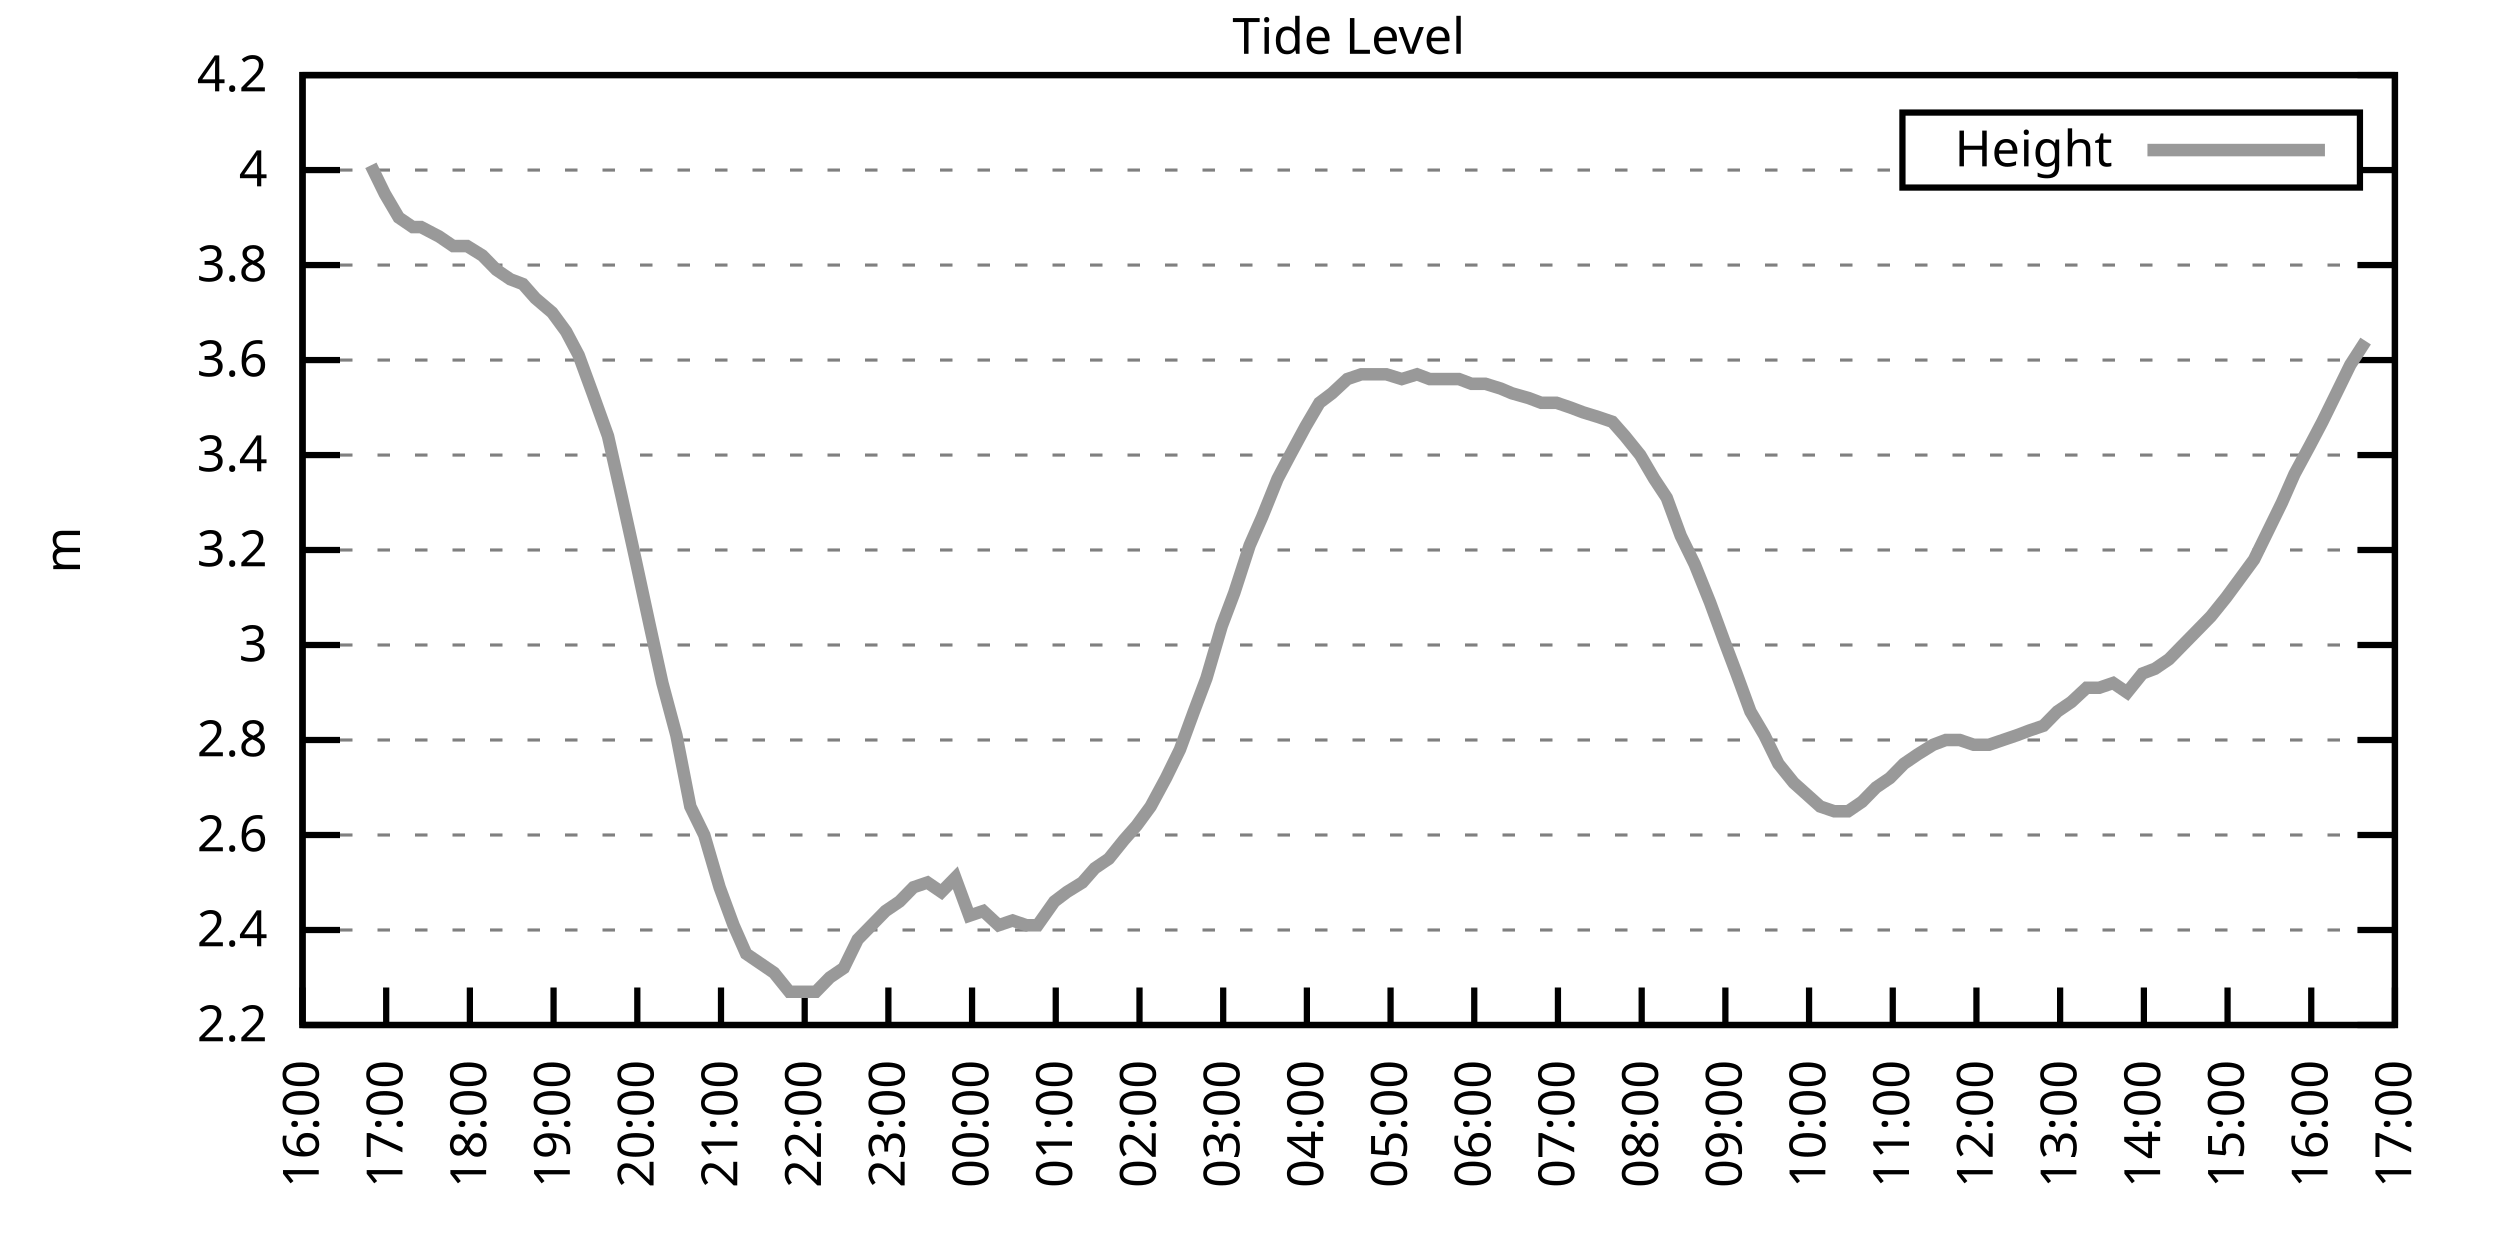
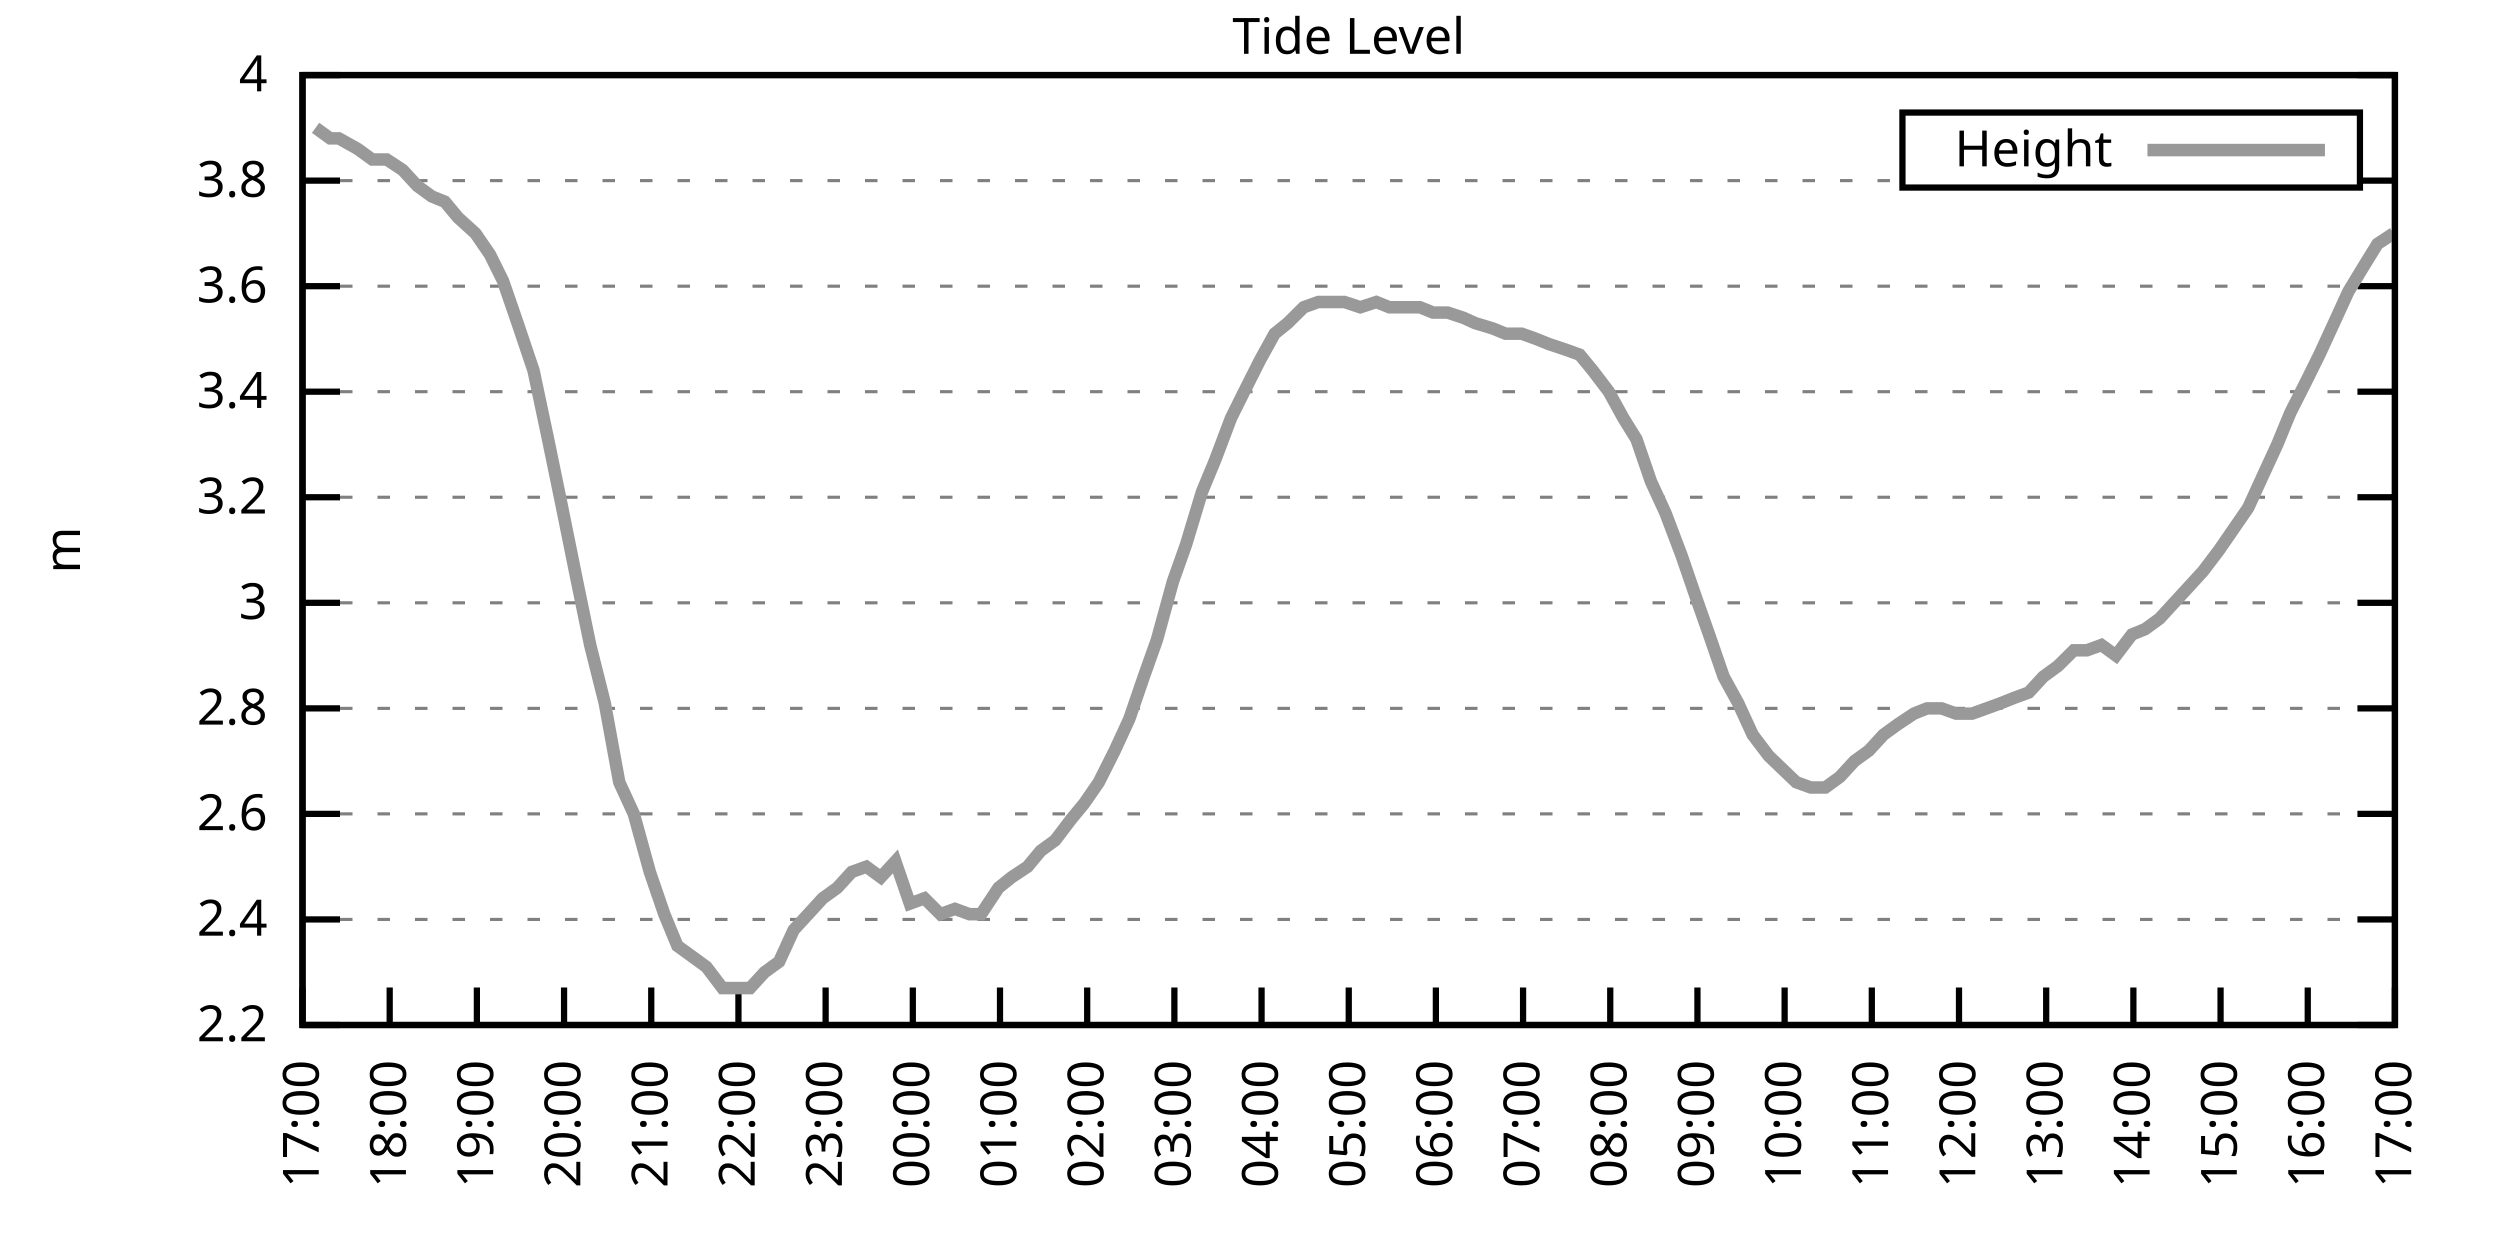
<svg xmlns="http://www.w3.org/2000/svg" xmlns:xlink="http://www.w3.org/1999/xlink" width="400" height="200" viewBox="0 0 400 200">
  <g id="gnuplot_canvas">
    <rect x="0" y="0" width="400" height="200" fill="none" />
    <defs>
      <circle id="gpDot" r="0.5" stroke-width="0.5" stroke="currentColor" />
      <path id="gpPt0" stroke-width="0.333" stroke="currentColor" d="M-1,0 h2 M0,-1 v2" />
      <path id="gpPt1" stroke-width="0.333" stroke="currentColor" d="M-1,-1 L1,1 M1,-1 L-1,1" />
      <path id="gpPt2" stroke-width="0.333" stroke="currentColor" d="M-1,0 L1,0 M0,-1 L0,1 M-1,-1 L1,1 M-1,1 L1,-1" />
      <rect id="gpPt3" stroke-width="0.333" stroke="currentColor" x="-1" y="-1" width="2" height="2" />
      <rect id="gpPt4" stroke-width="0.333" stroke="currentColor" fill="currentColor" x="-1" y="-1" width="2" height="2" />
      <circle id="gpPt5" stroke-width="0.333" stroke="currentColor" cx="0" cy="0" r="1" />
      <use xlink:href="#gpPt5" id="gpPt6" fill="currentColor" stroke="none" />
      <path id="gpPt7" stroke-width="0.333" stroke="currentColor" d="M0,-1.33 L-1.33,0.67 L1.33,0.67 z" />
      <use xlink:href="#gpPt7" id="gpPt8" fill="currentColor" stroke="none" />
      <use xlink:href="#gpPt7" id="gpPt9" stroke="currentColor" transform="rotate(180)" />
      <use xlink:href="#gpPt9" id="gpPt10" fill="currentColor" stroke="none" />
      <use xlink:href="#gpPt3" id="gpPt11" stroke="currentColor" transform="rotate(45)" />
      <use xlink:href="#gpPt11" id="gpPt12" fill="currentColor" stroke="none" />
      <path id="gpPt13" stroke-width="0.333" stroke="currentColor" d="M0,1.330 L1.265,0.411 L0.782,-1.067 L-0.782,-1.076 L-1.265,0.411 z" />
      <use xlink:href="#gpPt13" id="gpPt14" fill="currentColor" stroke="none" />
      <filter id="textbox" filterUnits="objectBoundingBox" x="0" y="0" height="1" width="1">
        <feFlood flood-color="white" flood-opacity="1" result="bgnd" />
        <feComposite in="SourceGraphic" in2="bgnd" operator="atop" />
      </filter>
      <filter id="greybox" filterUnits="objectBoundingBox" x="0" y="0" height="1" width="1">
        <feFlood flood-color="lightgrey" flood-opacity="1" result="grey" />
        <feComposite in="SourceGraphic" in2="grey" operator="atop" />
      </filter>
    </defs>
    <g fill="none" color="white" stroke="currentColor" stroke-width="1.00" stroke-linecap="butt" stroke-linejoin="miter">
</g>
    <g fill="none" color="black" stroke="currentColor" stroke-width="1.00" stroke-linecap="butt" stroke-linejoin="miter">
      <g stroke="none" shape-rendering="crispEdges">
        <polygon fill="rgb(255, 255, 255)" points="48.40,164.00 383.18,164.00 383.18,12.02 48.40,12.02 " />
      </g>
    </g>
    <g fill="none" color="black" stroke="currentColor" stroke-width="1.00" stroke-linecap="butt" stroke-linejoin="miter">
</g>
    <g fill="none" color="black" stroke="black" stroke-width="0.50" stroke-linecap="butt" stroke-linejoin="miter">
</g>
    <g fill="none" color="gray" stroke="currentColor" stroke-width="0.50" stroke-linecap="butt" stroke-linejoin="miter">
      <path stroke="gray" stroke-dasharray="2,4" class="gridline" d="M48.40,164.00 L383.19,164.00  " />
    </g>
    <g fill="none" color="gray" stroke="gray" stroke-width="1.00" stroke-linecap="butt" stroke-linejoin="miter">
</g>
    <g fill="none" color="black" stroke="currentColor" stroke-width="1.00" stroke-linecap="butt" stroke-linejoin="miter">
      <path stroke="black" d="M48.40,164.00 L54.40,164.00 M383.19,164.00 L377.19,164.00  " />
      <g transform="translate(42.80,166.60)" stroke="none" fill="black" font-family="Sans" font-size="8.00" text-anchor="end">
        <text>
          <tspan font-family="Sans"> 2.2</tspan>
        </text>
      </g>
    </g>
    <g fill="none" color="black" stroke="currentColor" stroke-width="1.00" stroke-linecap="butt" stroke-linejoin="miter">
</g>
    <g fill="none" color="black" stroke="black" stroke-width="0.50" stroke-linecap="butt" stroke-linejoin="miter">
</g>
    <g fill="none" color="gray" stroke="currentColor" stroke-width="0.50" stroke-linecap="butt" stroke-linejoin="miter">
-       <path stroke="gray" stroke-dasharray="2,4" class="gridline" d="M48.40,148.80 L383.19,148.80  " />
-     </g>
-     <g fill="none" color="gray" stroke="gray" stroke-width="1.00" stroke-linecap="butt" stroke-linejoin="miter">
- </g>
-     <g fill="none" color="black" stroke="currentColor" stroke-width="1.00" stroke-linecap="butt" stroke-linejoin="miter">
-       <path stroke="black" d="M48.40,148.80 L54.40,148.80 M383.19,148.80 L377.19,148.80  " />
-       <g transform="translate(42.80,151.40)" stroke="none" fill="black" font-family="Sans" font-size="8.00" text-anchor="end">
+       <path stroke="gray" stroke-dasharray="2,4" class="gridline" d="M48.40,147.11 L383.19,147.11  " />
+     </g>
+     <g fill="none" color="gray" stroke="gray" stroke-width="1.00" stroke-linecap="butt" stroke-linejoin="miter">
+ </g>
+     <g fill="none" color="black" stroke="currentColor" stroke-width="1.00" stroke-linecap="butt" stroke-linejoin="miter">
+       <path stroke="black" d="M48.40,147.11 L54.40,147.11 M383.19,147.11 L377.19,147.11  " />
+       <g transform="translate(42.80,149.71)" stroke="none" fill="black" font-family="Sans" font-size="8.00" text-anchor="end">
        <text>
          <tspan font-family="Sans"> 2.4</tspan>
        </text>
      </g>
    </g>
    <g fill="none" color="black" stroke="currentColor" stroke-width="1.00" stroke-linecap="butt" stroke-linejoin="miter">
</g>
    <g fill="none" color="black" stroke="black" stroke-width="0.50" stroke-linecap="butt" stroke-linejoin="miter">
</g>
    <g fill="none" color="gray" stroke="currentColor" stroke-width="0.50" stroke-linecap="butt" stroke-linejoin="miter">
-       <path stroke="gray" stroke-dasharray="2,4" class="gridline" d="M48.40,133.60 L383.19,133.60  " />
-     </g>
-     <g fill="none" color="gray" stroke="gray" stroke-width="1.00" stroke-linecap="butt" stroke-linejoin="miter">
- </g>
-     <g fill="none" color="black" stroke="currentColor" stroke-width="1.00" stroke-linecap="butt" stroke-linejoin="miter">
-       <path stroke="black" d="M48.40,133.60 L54.40,133.60 M383.19,133.60 L377.19,133.60  " />
-       <g transform="translate(42.80,136.20)" stroke="none" fill="black" font-family="Sans" font-size="8.00" text-anchor="end">
+       <path stroke="gray" stroke-dasharray="2,4" class="gridline" d="M48.40,130.22 L383.19,130.22  " />
+     </g>
+     <g fill="none" color="gray" stroke="gray" stroke-width="1.00" stroke-linecap="butt" stroke-linejoin="miter">
+ </g>
+     <g fill="none" color="black" stroke="currentColor" stroke-width="1.00" stroke-linecap="butt" stroke-linejoin="miter">
+       <path stroke="black" d="M48.40,130.22 L54.40,130.22 M383.19,130.22 L377.19,130.22  " />
+       <g transform="translate(42.80,132.82)" stroke="none" fill="black" font-family="Sans" font-size="8.00" text-anchor="end">
        <text>
          <tspan font-family="Sans"> 2.6</tspan>
        </text>
      </g>
    </g>
    <g fill="none" color="black" stroke="currentColor" stroke-width="1.00" stroke-linecap="butt" stroke-linejoin="miter">
</g>
    <g fill="none" color="black" stroke="black" stroke-width="0.50" stroke-linecap="butt" stroke-linejoin="miter">
</g>
    <g fill="none" color="gray" stroke="currentColor" stroke-width="0.50" stroke-linecap="butt" stroke-linejoin="miter">
-       <path stroke="gray" stroke-dasharray="2,4" class="gridline" d="M48.40,118.40 L383.19,118.40  " />
-     </g>
-     <g fill="none" color="gray" stroke="gray" stroke-width="1.00" stroke-linecap="butt" stroke-linejoin="miter">
- </g>
-     <g fill="none" color="black" stroke="currentColor" stroke-width="1.00" stroke-linecap="butt" stroke-linejoin="miter">
-       <path stroke="black" d="M48.40,118.40 L54.40,118.40 M383.19,118.40 L377.19,118.40  " />
-       <g transform="translate(42.80,121.00)" stroke="none" fill="black" font-family="Sans" font-size="8.00" text-anchor="end">
+       <path stroke="gray" stroke-dasharray="2,4" class="gridline" d="M48.40,113.34 L383.19,113.34  " />
+     </g>
+     <g fill="none" color="gray" stroke="gray" stroke-width="1.00" stroke-linecap="butt" stroke-linejoin="miter">
+ </g>
+     <g fill="none" color="black" stroke="currentColor" stroke-width="1.00" stroke-linecap="butt" stroke-linejoin="miter">
+       <path stroke="black" d="M48.40,113.34 L54.40,113.34 M383.19,113.34 L377.19,113.34  " />
+       <g transform="translate(42.80,115.94)" stroke="none" fill="black" font-family="Sans" font-size="8.00" text-anchor="end">
        <text>
          <tspan font-family="Sans"> 2.8</tspan>
        </text>
      </g>
    </g>
    <g fill="none" color="black" stroke="currentColor" stroke-width="1.00" stroke-linecap="butt" stroke-linejoin="miter">
</g>
    <g fill="none" color="black" stroke="black" stroke-width="0.50" stroke-linecap="butt" stroke-linejoin="miter">
</g>
    <g fill="none" color="gray" stroke="currentColor" stroke-width="0.50" stroke-linecap="butt" stroke-linejoin="miter">
-       <path stroke="gray" stroke-dasharray="2,4" class="gridline" d="M48.40,103.20 L383.19,103.20  " />
-     </g>
-     <g fill="none" color="gray" stroke="gray" stroke-width="1.00" stroke-linecap="butt" stroke-linejoin="miter">
- </g>
-     <g fill="none" color="black" stroke="currentColor" stroke-width="1.00" stroke-linecap="butt" stroke-linejoin="miter">
-       <path stroke="black" d="M48.40,103.20 L54.40,103.20 M383.19,103.20 L377.19,103.20  " />
-       <g transform="translate(42.80,105.80)" stroke="none" fill="black" font-family="Sans" font-size="8.00" text-anchor="end">
+       <path stroke="gray" stroke-dasharray="2,4" class="gridline" d="M48.40,96.45 L383.19,96.45  " />
+     </g>
+     <g fill="none" color="gray" stroke="gray" stroke-width="1.00" stroke-linecap="butt" stroke-linejoin="miter">
+ </g>
+     <g fill="none" color="black" stroke="currentColor" stroke-width="1.00" stroke-linecap="butt" stroke-linejoin="miter">
+       <path stroke="black" d="M48.40,96.45 L54.40,96.45 M383.19,96.45 L377.19,96.45  " />
+       <g transform="translate(42.80,99.05)" stroke="none" fill="black" font-family="Sans" font-size="8.00" text-anchor="end">
        <text>
          <tspan font-family="Sans"> 3</tspan>
        </text>
      </g>
    </g>
    <g fill="none" color="black" stroke="currentColor" stroke-width="1.00" stroke-linecap="butt" stroke-linejoin="miter">
</g>
    <g fill="none" color="black" stroke="black" stroke-width="0.50" stroke-linecap="butt" stroke-linejoin="miter">
</g>
    <g fill="none" color="gray" stroke="currentColor" stroke-width="0.50" stroke-linecap="butt" stroke-linejoin="miter">
-       <path stroke="gray" stroke-dasharray="2,4" class="gridline" d="M48.40,88.00 L383.19,88.00  " />
-     </g>
-     <g fill="none" color="gray" stroke="gray" stroke-width="1.00" stroke-linecap="butt" stroke-linejoin="miter">
- </g>
-     <g fill="none" color="black" stroke="currentColor" stroke-width="1.00" stroke-linecap="butt" stroke-linejoin="miter">
-       <path stroke="black" d="M48.40,88.00 L54.40,88.00 M383.19,88.00 L377.19,88.00  " />
-       <g transform="translate(42.80,90.60)" stroke="none" fill="black" font-family="Sans" font-size="8.00" text-anchor="end">
+       <path stroke="gray" stroke-dasharray="2,4" class="gridline" d="M48.40,79.56 L383.19,79.56  " />
+     </g>
+     <g fill="none" color="gray" stroke="gray" stroke-width="1.00" stroke-linecap="butt" stroke-linejoin="miter">
+ </g>
+     <g fill="none" color="black" stroke="currentColor" stroke-width="1.00" stroke-linecap="butt" stroke-linejoin="miter">
+       <path stroke="black" d="M48.40,79.56 L54.40,79.56 M383.19,79.56 L377.19,79.56  " />
+       <g transform="translate(42.80,82.16)" stroke="none" fill="black" font-family="Sans" font-size="8.00" text-anchor="end">
        <text>
          <tspan font-family="Sans"> 3.2</tspan>
        </text>
      </g>
    </g>
    <g fill="none" color="black" stroke="currentColor" stroke-width="1.00" stroke-linecap="butt" stroke-linejoin="miter">
</g>
    <g fill="none" color="black" stroke="black" stroke-width="0.50" stroke-linecap="butt" stroke-linejoin="miter">
</g>
    <g fill="none" color="gray" stroke="currentColor" stroke-width="0.50" stroke-linecap="butt" stroke-linejoin="miter">
-       <path stroke="gray" stroke-dasharray="2,4" class="gridline" d="M48.40,72.81 L383.19,72.81  " />
-     </g>
-     <g fill="none" color="gray" stroke="gray" stroke-width="1.00" stroke-linecap="butt" stroke-linejoin="miter">
- </g>
-     <g fill="none" color="black" stroke="currentColor" stroke-width="1.00" stroke-linecap="butt" stroke-linejoin="miter">
-       <path stroke="black" d="M48.40,72.81 L54.40,72.81 M383.19,72.81 L377.19,72.81  " />
-       <g transform="translate(42.80,75.41)" stroke="none" fill="black" font-family="Sans" font-size="8.00" text-anchor="end">
+       <path stroke="gray" stroke-dasharray="2,4" class="gridline" d="M48.40,62.67 L383.19,62.67  " />
+     </g>
+     <g fill="none" color="gray" stroke="gray" stroke-width="1.00" stroke-linecap="butt" stroke-linejoin="miter">
+ </g>
+     <g fill="none" color="black" stroke="currentColor" stroke-width="1.00" stroke-linecap="butt" stroke-linejoin="miter">
+       <path stroke="black" d="M48.40,62.67 L54.40,62.67 M383.19,62.67 L377.19,62.67  " />
+       <g transform="translate(42.80,65.27)" stroke="none" fill="black" font-family="Sans" font-size="8.00" text-anchor="end">
        <text>
          <tspan font-family="Sans"> 3.4</tspan>
        </text>
      </g>
    </g>
    <g fill="none" color="black" stroke="currentColor" stroke-width="1.00" stroke-linecap="butt" stroke-linejoin="miter">
</g>
    <g fill="none" color="black" stroke="black" stroke-width="0.50" stroke-linecap="butt" stroke-linejoin="miter">
</g>
    <g fill="none" color="gray" stroke="currentColor" stroke-width="0.50" stroke-linecap="butt" stroke-linejoin="miter">
-       <path stroke="gray" stroke-dasharray="2,4" class="gridline" d="M48.40,57.61 L383.19,57.61  " />
-     </g>
-     <g fill="none" color="gray" stroke="gray" stroke-width="1.00" stroke-linecap="butt" stroke-linejoin="miter">
- </g>
-     <g fill="none" color="black" stroke="currentColor" stroke-width="1.00" stroke-linecap="butt" stroke-linejoin="miter">
-       <path stroke="black" d="M48.40,57.61 L54.40,57.61 M383.19,57.61 L377.19,57.61  " />
-       <g transform="translate(42.80,60.21)" stroke="none" fill="black" font-family="Sans" font-size="8.00" text-anchor="end">
+       <path stroke="gray" stroke-dasharray="2,4" class="gridline" d="M48.40,45.79 L383.19,45.79  " />
+     </g>
+     <g fill="none" color="gray" stroke="gray" stroke-width="1.00" stroke-linecap="butt" stroke-linejoin="miter">
+ </g>
+     <g fill="none" color="black" stroke="currentColor" stroke-width="1.00" stroke-linecap="butt" stroke-linejoin="miter">
+       <path stroke="black" d="M48.40,45.79 L54.40,45.79 M383.19,45.79 L377.19,45.79  " />
+       <g transform="translate(42.80,48.39)" stroke="none" fill="black" font-family="Sans" font-size="8.00" text-anchor="end">
        <text>
          <tspan font-family="Sans"> 3.6</tspan>
        </text>
      </g>
    </g>
    <g fill="none" color="black" stroke="currentColor" stroke-width="1.00" stroke-linecap="butt" stroke-linejoin="miter">
</g>
    <g fill="none" color="black" stroke="black" stroke-width="0.50" stroke-linecap="butt" stroke-linejoin="miter">
</g>
    <g fill="none" color="gray" stroke="currentColor" stroke-width="0.50" stroke-linecap="butt" stroke-linejoin="miter">
-       <path stroke="gray" stroke-dasharray="2,4" class="gridline" d="M48.40,42.41 L383.19,42.41  " />
-     </g>
-     <g fill="none" color="gray" stroke="gray" stroke-width="1.00" stroke-linecap="butt" stroke-linejoin="miter">
- </g>
-     <g fill="none" color="black" stroke="currentColor" stroke-width="1.00" stroke-linecap="butt" stroke-linejoin="miter">
-       <path stroke="black" d="M48.40,42.41 L54.40,42.41 M383.19,42.41 L377.19,42.41  " />
-       <g transform="translate(42.80,45.01)" stroke="none" fill="black" font-family="Sans" font-size="8.00" text-anchor="end">
+       <path stroke="gray" stroke-dasharray="2,4" class="gridline" d="M48.40,28.90 L304.39,28.90 M377.59,28.90 L383.19,28.90  " />
+     </g>
+     <g fill="none" color="gray" stroke="gray" stroke-width="1.00" stroke-linecap="butt" stroke-linejoin="miter">
+ </g>
+     <g fill="none" color="black" stroke="currentColor" stroke-width="1.00" stroke-linecap="butt" stroke-linejoin="miter">
+       <path stroke="black" d="M48.40,28.90 L54.40,28.90 M383.19,28.90 L377.19,28.90  " />
+       <g transform="translate(42.80,31.50)" stroke="none" fill="black" font-family="Sans" font-size="8.00" text-anchor="end">
        <text>
          <tspan font-family="Sans"> 3.8</tspan>
-         </text>
-       </g>
-     </g>
-     <g fill="none" color="black" stroke="currentColor" stroke-width="1.00" stroke-linecap="butt" stroke-linejoin="miter">
- </g>
-     <g fill="none" color="black" stroke="black" stroke-width="0.50" stroke-linecap="butt" stroke-linejoin="miter">
- </g>
-     <g fill="none" color="gray" stroke="currentColor" stroke-width="0.50" stroke-linecap="butt" stroke-linejoin="miter">
-       <path stroke="gray" stroke-dasharray="2,4" class="gridline" d="M48.40,27.21 L304.39,27.21 M377.59,27.21 L383.19,27.21  " />
-     </g>
-     <g fill="none" color="gray" stroke="gray" stroke-width="1.00" stroke-linecap="butt" stroke-linejoin="miter">
- </g>
-     <g fill="none" color="black" stroke="currentColor" stroke-width="1.00" stroke-linecap="butt" stroke-linejoin="miter">
-       <path stroke="black" d="M48.40,27.21 L54.40,27.21 M383.19,27.21 L377.19,27.21  " />
-       <g transform="translate(42.80,29.81)" stroke="none" fill="black" font-family="Sans" font-size="8.00" text-anchor="end">
-         <text>
-           <tspan font-family="Sans"> 4</tspan>
        </text>
      </g>
    </g>
    <g fill="none" color="black" stroke="currentColor" stroke-width="1.00" stroke-linecap="butt" stroke-linejoin="miter">
</g>
    <g fill="none" color="black" stroke="black" stroke-width="0.50" stroke-linecap="butt" stroke-linejoin="miter">
</g>
    <g fill="none" color="gray" stroke="currentColor" stroke-width="0.50" stroke-linecap="butt" stroke-linejoin="miter">
      <path stroke="gray" stroke-dasharray="2,4" class="gridline" d="M48.40,12.01 L383.19,12.01  " />
    </g>
    <g fill="none" color="gray" stroke="gray" stroke-width="1.00" stroke-linecap="butt" stroke-linejoin="miter">
</g>
    <g fill="none" color="black" stroke="currentColor" stroke-width="1.00" stroke-linecap="butt" stroke-linejoin="miter">
      <path stroke="black" d="M48.40,12.01 L54.40,12.01 M383.19,12.01 L377.19,12.01  " />
      <g transform="translate(42.80,14.61)" stroke="none" fill="black" font-family="Sans" font-size="8.00" text-anchor="end">
        <text>
-           <tspan font-family="Sans"> 4.2</tspan>
+           <tspan font-family="Sans"> 4</tspan>
        </text>
      </g>
    </g>
    <g fill="none" color="black" stroke="currentColor" stroke-width="1.00" stroke-linecap="butt" stroke-linejoin="miter">
      <path stroke="black" d="M48.40,164.00 L48.40,158.00  " />
      <g transform="translate(51.00,169.60) rotate(270.00)" stroke="none" fill="black" font-family="Sans" font-size="8.00" text-anchor="end">
        <text>
-           <tspan font-family="Sans">16:00</tspan>
-         </text>
-       </g>
-     </g>
-     <g fill="none" color="black" stroke="currentColor" stroke-width="1.00" stroke-linecap="butt" stroke-linejoin="miter">
-       <path stroke="black" d="M61.79,164.00 L61.79,158.00  " />
-       <g transform="translate(64.39,169.60) rotate(270.00)" stroke="none" fill="black" font-family="Sans" font-size="8.00" text-anchor="end">
-         <text>
          <tspan font-family="Sans">17:00</tspan>
        </text>
      </g>
    </g>
    <g fill="none" color="black" stroke="currentColor" stroke-width="1.00" stroke-linecap="butt" stroke-linejoin="miter">
-       <path stroke="black" d="M75.18,164.00 L75.18,158.00  " />
-       <g transform="translate(77.78,169.60) rotate(270.00)" stroke="none" fill="black" font-family="Sans" font-size="8.00" text-anchor="end">
+       <path stroke="black" d="M62.35,164.00 L62.35,158.00  " />
+       <g transform="translate(64.95,169.60) rotate(270.00)" stroke="none" fill="black" font-family="Sans" font-size="8.00" text-anchor="end">
        <text>
          <tspan font-family="Sans">18:00</tspan>
        </text>
      </g>
    </g>
    <g fill="none" color="black" stroke="currentColor" stroke-width="1.00" stroke-linecap="butt" stroke-linejoin="miter">
-       <path stroke="black" d="M88.57,164.00 L88.57,158.00  " />
-       <g transform="translate(91.17,169.60) rotate(270.00)" stroke="none" fill="black" font-family="Sans" font-size="8.00" text-anchor="end">
+       <path stroke="black" d="M76.30,164.00 L76.30,158.00  " />
+       <g transform="translate(78.90,169.60) rotate(270.00)" stroke="none" fill="black" font-family="Sans" font-size="8.00" text-anchor="end">
        <text>
          <tspan font-family="Sans">19:00</tspan>
        </text>
      </g>
    </g>
    <g fill="none" color="black" stroke="currentColor" stroke-width="1.00" stroke-linecap="butt" stroke-linejoin="miter">
-       <path stroke="black" d="M101.97,164.00 L101.97,158.00  " />
-       <g transform="translate(104.57,169.60) rotate(270.00)" stroke="none" fill="black" font-family="Sans" font-size="8.00" text-anchor="end">
+       <path stroke="black" d="M90.25,164.00 L90.25,158.00  " />
+       <g transform="translate(92.85,169.60) rotate(270.00)" stroke="none" fill="black" font-family="Sans" font-size="8.00" text-anchor="end">
        <text>
          <tspan font-family="Sans">20:00</tspan>
        </text>
      </g>
    </g>
    <g fill="none" color="black" stroke="currentColor" stroke-width="1.00" stroke-linecap="butt" stroke-linejoin="miter">
-       <path stroke="black" d="M115.36,164.00 L115.36,158.00  " />
-       <g transform="translate(117.96,169.60) rotate(270.00)" stroke="none" fill="black" font-family="Sans" font-size="8.00" text-anchor="end">
+       <path stroke="black" d="M104.20,164.00 L104.20,158.00  " />
+       <g transform="translate(106.80,169.60) rotate(270.00)" stroke="none" fill="black" font-family="Sans" font-size="8.00" text-anchor="end">
        <text>
          <tspan font-family="Sans">21:00</tspan>
        </text>
      </g>
    </g>
    <g fill="none" color="black" stroke="currentColor" stroke-width="1.00" stroke-linecap="butt" stroke-linejoin="miter">
-       <path stroke="black" d="M128.75,164.00 L128.75,158.00  " />
-       <g transform="translate(131.35,169.60) rotate(270.00)" stroke="none" fill="black" font-family="Sans" font-size="8.00" text-anchor="end">
+       <path stroke="black" d="M118.15,164.00 L118.15,158.00  " />
+       <g transform="translate(120.75,169.60) rotate(270.00)" stroke="none" fill="black" font-family="Sans" font-size="8.00" text-anchor="end">
        <text>
          <tspan font-family="Sans">22:00</tspan>
        </text>
      </g>
    </g>
    <g fill="none" color="black" stroke="currentColor" stroke-width="1.00" stroke-linecap="butt" stroke-linejoin="miter">
-       <path stroke="black" d="M142.14,164.00 L142.14,158.00  " />
-       <g transform="translate(144.74,169.60) rotate(270.00)" stroke="none" fill="black" font-family="Sans" font-size="8.00" text-anchor="end">
+       <path stroke="black" d="M132.10,164.00 L132.10,158.00  " />
+       <g transform="translate(134.70,169.60) rotate(270.00)" stroke="none" fill="black" font-family="Sans" font-size="8.00" text-anchor="end">
        <text>
          <tspan font-family="Sans">23:00</tspan>
        </text>
      </g>
    </g>
    <g fill="none" color="black" stroke="currentColor" stroke-width="1.00" stroke-linecap="butt" stroke-linejoin="miter">
-       <path stroke="black" d="M155.53,164.00 L155.53,158.00  " />
-       <g transform="translate(158.13,169.60) rotate(270.00)" stroke="none" fill="black" font-family="Sans" font-size="8.00" text-anchor="end">
+       <path stroke="black" d="M146.05,164.00 L146.05,158.00  " />
+       <g transform="translate(148.65,169.60) rotate(270.00)" stroke="none" fill="black" font-family="Sans" font-size="8.00" text-anchor="end">
        <text>
          <tspan font-family="Sans">00:00</tspan>
        </text>
      </g>
    </g>
    <g fill="none" color="black" stroke="currentColor" stroke-width="1.00" stroke-linecap="butt" stroke-linejoin="miter">
-       <path stroke="black" d="M168.92,164.00 L168.92,158.00  " />
-       <g transform="translate(171.52,169.60) rotate(270.00)" stroke="none" fill="black" font-family="Sans" font-size="8.00" text-anchor="end">
+       <path stroke="black" d="M160.00,164.00 L160.00,158.00  " />
+       <g transform="translate(162.60,169.60) rotate(270.00)" stroke="none" fill="black" font-family="Sans" font-size="8.00" text-anchor="end">
        <text>
          <tspan font-family="Sans">01:00</tspan>
        </text>
      </g>
    </g>
    <g fill="none" color="black" stroke="currentColor" stroke-width="1.00" stroke-linecap="butt" stroke-linejoin="miter">
-       <path stroke="black" d="M182.32,164.00 L182.32,158.00  " />
-       <g transform="translate(184.92,169.60) rotate(270.00)" stroke="none" fill="black" font-family="Sans" font-size="8.00" text-anchor="end">
+       <path stroke="black" d="M173.95,164.00 L173.95,158.00  " />
+       <g transform="translate(176.55,169.60) rotate(270.00)" stroke="none" fill="black" font-family="Sans" font-size="8.00" text-anchor="end">
        <text>
          <tspan font-family="Sans">02:00</tspan>
        </text>
      </g>
    </g>
    <g fill="none" color="black" stroke="currentColor" stroke-width="1.00" stroke-linecap="butt" stroke-linejoin="miter">
-       <path stroke="black" d="M195.71,164.00 L195.71,158.00  " />
-       <g transform="translate(198.31,169.60) rotate(270.00)" stroke="none" fill="black" font-family="Sans" font-size="8.00" text-anchor="end">
+       <path stroke="black" d="M187.90,164.00 L187.90,158.00  " />
+       <g transform="translate(190.50,169.60) rotate(270.00)" stroke="none" fill="black" font-family="Sans" font-size="8.00" text-anchor="end">
        <text>
          <tspan font-family="Sans">03:00</tspan>
        </text>
      </g>
    </g>
    <g fill="none" color="black" stroke="currentColor" stroke-width="1.00" stroke-linecap="butt" stroke-linejoin="miter">
-       <path stroke="black" d="M209.10,164.00 L209.10,158.00  " />
-       <g transform="translate(211.70,169.60) rotate(270.00)" stroke="none" fill="black" font-family="Sans" font-size="8.00" text-anchor="end">
+       <path stroke="black" d="M201.85,164.00 L201.85,158.00  " />
+       <g transform="translate(204.45,169.60) rotate(270.00)" stroke="none" fill="black" font-family="Sans" font-size="8.00" text-anchor="end">
        <text>
          <tspan font-family="Sans">04:00</tspan>
        </text>
      </g>
    </g>
    <g fill="none" color="black" stroke="currentColor" stroke-width="1.00" stroke-linecap="butt" stroke-linejoin="miter">
-       <path stroke="black" d="M222.49,164.00 L222.49,158.00  " />
-       <g transform="translate(225.09,169.60) rotate(270.00)" stroke="none" fill="black" font-family="Sans" font-size="8.00" text-anchor="end">
+       <path stroke="black" d="M215.80,164.00 L215.80,158.00  " />
+       <g transform="translate(218.40,169.60) rotate(270.00)" stroke="none" fill="black" font-family="Sans" font-size="8.00" text-anchor="end">
        <text>
          <tspan font-family="Sans">05:00</tspan>
        </text>
      </g>
    </g>
    <g fill="none" color="black" stroke="currentColor" stroke-width="1.00" stroke-linecap="butt" stroke-linejoin="miter">
-       <path stroke="black" d="M235.88,164.00 L235.88,158.00  " />
-       <g transform="translate(238.48,169.60) rotate(270.00)" stroke="none" fill="black" font-family="Sans" font-size="8.00" text-anchor="end">
+       <path stroke="black" d="M229.74,164.00 L229.74,158.00  " />
+       <g transform="translate(232.34,169.60) rotate(270.00)" stroke="none" fill="black" font-family="Sans" font-size="8.00" text-anchor="end">
        <text>
          <tspan font-family="Sans">06:00</tspan>
        </text>
      </g>
    </g>
    <g fill="none" color="black" stroke="currentColor" stroke-width="1.00" stroke-linecap="butt" stroke-linejoin="miter">
-       <path stroke="black" d="M249.27,164.00 L249.27,158.00  " />
-       <g transform="translate(251.87,169.60) rotate(270.00)" stroke="none" fill="black" font-family="Sans" font-size="8.00" text-anchor="end">
+       <path stroke="black" d="M243.69,164.00 L243.69,158.00  " />
+       <g transform="translate(246.29,169.60) rotate(270.00)" stroke="none" fill="black" font-family="Sans" font-size="8.00" text-anchor="end">
        <text>
          <tspan font-family="Sans">07:00</tspan>
        </text>
      </g>
    </g>
    <g fill="none" color="black" stroke="currentColor" stroke-width="1.00" stroke-linecap="butt" stroke-linejoin="miter">
-       <path stroke="black" d="M262.67,164.00 L262.67,158.00  " />
-       <g transform="translate(265.27,169.60) rotate(270.00)" stroke="none" fill="black" font-family="Sans" font-size="8.00" text-anchor="end">
+       <path stroke="black" d="M257.64,164.00 L257.64,158.00  " />
+       <g transform="translate(260.24,169.60) rotate(270.00)" stroke="none" fill="black" font-family="Sans" font-size="8.00" text-anchor="end">
        <text>
          <tspan font-family="Sans">08:00</tspan>
        </text>
      </g>
    </g>
    <g fill="none" color="black" stroke="currentColor" stroke-width="1.00" stroke-linecap="butt" stroke-linejoin="miter">
-       <path stroke="black" d="M276.06,164.00 L276.06,158.00  " />
-       <g transform="translate(278.66,169.60) rotate(270.00)" stroke="none" fill="black" font-family="Sans" font-size="8.00" text-anchor="end">
+       <path stroke="black" d="M271.59,164.00 L271.59,158.00  " />
+       <g transform="translate(274.19,169.60) rotate(270.00)" stroke="none" fill="black" font-family="Sans" font-size="8.00" text-anchor="end">
        <text>
          <tspan font-family="Sans">09:00</tspan>
        </text>
      </g>
    </g>
    <g fill="none" color="black" stroke="currentColor" stroke-width="1.00" stroke-linecap="butt" stroke-linejoin="miter">
-       <path stroke="black" d="M289.45,164.00 L289.45,158.00  " />
-       <g transform="translate(292.05,169.60) rotate(270.00)" stroke="none" fill="black" font-family="Sans" font-size="8.00" text-anchor="end">
+       <path stroke="black" d="M285.54,164.00 L285.54,158.00  " />
+       <g transform="translate(288.14,169.60) rotate(270.00)" stroke="none" fill="black" font-family="Sans" font-size="8.00" text-anchor="end">
        <text>
          <tspan font-family="Sans">10:00</tspan>
        </text>
      </g>
    </g>
    <g fill="none" color="black" stroke="currentColor" stroke-width="1.00" stroke-linecap="butt" stroke-linejoin="miter">
-       <path stroke="black" d="M302.84,164.00 L302.84,158.00  " />
-       <g transform="translate(305.44,169.60) rotate(270.00)" stroke="none" fill="black" font-family="Sans" font-size="8.00" text-anchor="end">
+       <path stroke="black" d="M299.49,164.00 L299.49,158.00  " />
+       <g transform="translate(302.09,169.60) rotate(270.00)" stroke="none" fill="black" font-family="Sans" font-size="8.00" text-anchor="end">
        <text>
          <tspan font-family="Sans">11:00</tspan>
        </text>
      </g>
    </g>
    <g fill="none" color="black" stroke="currentColor" stroke-width="1.00" stroke-linecap="butt" stroke-linejoin="miter">
-       <path stroke="black" d="M316.23,164.00 L316.23,158.00  " />
-       <g transform="translate(318.83,169.60) rotate(270.00)" stroke="none" fill="black" font-family="Sans" font-size="8.00" text-anchor="end">
+       <path stroke="black" d="M313.44,164.00 L313.44,158.00  " />
+       <g transform="translate(316.04,169.60) rotate(270.00)" stroke="none" fill="black" font-family="Sans" font-size="8.00" text-anchor="end">
        <text>
          <tspan font-family="Sans">12:00</tspan>
        </text>
      </g>
    </g>
    <g fill="none" color="black" stroke="currentColor" stroke-width="1.00" stroke-linecap="butt" stroke-linejoin="miter">
-       <path stroke="black" d="M329.62,164.00 L329.62,158.00  " />
-       <g transform="translate(332.22,169.60) rotate(270.00)" stroke="none" fill="black" font-family="Sans" font-size="8.00" text-anchor="end">
+       <path stroke="black" d="M327.39,164.00 L327.39,158.00  " />
+       <g transform="translate(329.99,169.60) rotate(270.00)" stroke="none" fill="black" font-family="Sans" font-size="8.00" text-anchor="end">
        <text>
          <tspan font-family="Sans">13:00</tspan>
        </text>
      </g>
    </g>
    <g fill="none" color="black" stroke="currentColor" stroke-width="1.00" stroke-linecap="butt" stroke-linejoin="miter">
-       <path stroke="black" d="M343.02,164.00 L343.02,158.00  " />
-       <g transform="translate(345.62,169.60) rotate(270.00)" stroke="none" fill="black" font-family="Sans" font-size="8.00" text-anchor="end">
+       <path stroke="black" d="M341.34,164.00 L341.34,158.00  " />
+       <g transform="translate(343.94,169.60) rotate(270.00)" stroke="none" fill="black" font-family="Sans" font-size="8.00" text-anchor="end">
        <text>
          <tspan font-family="Sans">14:00</tspan>
        </text>
      </g>
    </g>
    <g fill="none" color="black" stroke="currentColor" stroke-width="1.00" stroke-linecap="butt" stroke-linejoin="miter">
-       <path stroke="black" d="M356.41,164.00 L356.41,158.00  " />
-       <g transform="translate(359.01,169.60) rotate(270.00)" stroke="none" fill="black" font-family="Sans" font-size="8.00" text-anchor="end">
+       <path stroke="black" d="M355.29,164.00 L355.29,158.00  " />
+       <g transform="translate(357.89,169.60) rotate(270.00)" stroke="none" fill="black" font-family="Sans" font-size="8.00" text-anchor="end">
        <text>
          <tspan font-family="Sans">15:00</tspan>
        </text>
      </g>
    </g>
    <g fill="none" color="black" stroke="currentColor" stroke-width="1.00" stroke-linecap="butt" stroke-linejoin="miter">
-       <path stroke="black" d="M369.80,164.00 L369.80,158.00  " />
-       <g transform="translate(372.40,169.60) rotate(270.00)" stroke="none" fill="black" font-family="Sans" font-size="8.00" text-anchor="end">
+       <path stroke="black" d="M369.24,164.00 L369.24,158.00  " />
+       <g transform="translate(371.84,169.60) rotate(270.00)" stroke="none" fill="black" font-family="Sans" font-size="8.00" text-anchor="end">
        <text>
          <tspan font-family="Sans">16:00</tspan>
        </text>
      </g>
    </g>
    <g fill="none" color="black" stroke="currentColor" stroke-width="1.00" stroke-linecap="butt" stroke-linejoin="miter">
      <path stroke="black" d="M383.19,164.00 L383.19,158.00  " />
      <g transform="translate(385.79,169.60) rotate(270.00)" stroke="none" fill="black" font-family="Sans" font-size="8.00" text-anchor="end">
        <text>
          <tspan font-family="Sans">17:00</tspan>
        </text>
      </g>
    </g>
    <g fill="none" color="black" stroke="currentColor" stroke-width="1.00" stroke-linecap="butt" stroke-linejoin="miter">
</g>
    <g fill="none" color="black" stroke="currentColor" stroke-width="1.00" stroke-linecap="butt" stroke-linejoin="miter">
      <path stroke="black" d="M48.40,12.01 L48.40,164.00 L383.19,164.00 L383.19,12.01 L48.40,12.01 Z  " />
    </g>
    <g fill="none" color="black" stroke="currentColor" stroke-width="1.00" stroke-linecap="butt" stroke-linejoin="miter">
</g>
    <g fill="none" color="black" stroke="currentColor" stroke-width="1.00" stroke-linecap="butt" stroke-linejoin="miter">
      <path stroke="black" d="M304.39,30.01 L304.39,18.01 L377.59,18.01 L377.59,30.01 L304.39,30.01 Z  " />
    </g>
    <g id="Tide_level_plot_1">
      <g fill="none" color="white" stroke="black" stroke-width="2.00" stroke-linecap="butt" stroke-linejoin="miter">
</g>
      <g fill="none" color="black" stroke="currentColor" stroke-width="2.00" stroke-linecap="butt" stroke-linejoin="miter">
        <g transform="translate(337.99,26.61)" stroke="none" fill="black" font-family="Sans" font-size="8.00" text-anchor="end">
          <text>
            <tspan font-family="Sans">Height</tspan>
          </text>
        </g>
      </g>
      <g fill="none" color="black" stroke="currentColor" stroke-width="2.00" stroke-linecap="butt" stroke-linejoin="miter">
-         <path stroke="rgb(153, 153, 153)" d="M343.59,24.01 L371.99,24.01 M59.34,26.45 L61.57,31.01 L63.80,34.81 L66.03,36.33 L67.37,36.33 L70.27,37.85   L72.50,39.37 L74.74,39.37 L77.19,40.89 L79.42,43.17 L81.66,44.69 L83.66,45.45 L85.67,47.73 L88.35,50.01   L90.58,53.05 L92.59,56.85 L94.82,62.93 L97.28,69.77 L99.51,79.65 L101.52,88.76 L103.98,100.16 L105.98,109.28   L108.22,117.64 L110.45,129.04 L112.68,133.60 L115.13,141.96 L117.37,148.04 L119.38,152.60 L121.61,154.12 L123.84,155.64   L126.29,158.68 L128.30,158.68 L130.54,158.68 L132.77,156.40 L135.00,154.88 L137.23,150.32 L139.46,148.04 L141.69,145.76   L143.93,144.24 L146.16,141.96 L148.39,141.20 L150.62,142.72 L152.85,140.44 L155.09,146.52 L157.32,145.76 L159.77,148.04   L162.01,147.28 L164.24,148.04 L166.02,148.04 L168.70,144.24 L170.71,142.72 L173.17,141.20 L175.17,138.92 L177.41,137.40   L179.86,134.36 L181.87,132.08 L184.10,129.04 L186.56,124.48 L188.79,119.92 L191.02,113.84 L193.03,108.52 L195.48,100.16   L197.49,94.84 L199.95,87.25 L201.96,82.69 L204.41,76.61 L206.42,72.81 L208.88,68.25 L211.11,64.45 L213.12,62.93   L215.57,60.65 L217.80,59.89 L219.81,59.89 L221.82,59.89 L224.28,60.65 L226.73,59.89 L228.74,60.65 L231.20,60.65   L233.43,60.65 L235.44,61.41 L237.67,61.41 L240.12,62.17 L241.91,62.93 L244.59,63.69 L246.60,64.45 L249.05,64.45   L251.28,65.21 L253.29,65.97 L255.75,66.73 L257.98,67.49 L259.99,69.77 L262.44,72.81 L264.67,76.61 L266.68,79.65   L268.92,85.73 L271.15,90.28 L273.60,96.36 L275.83,102.44 L277.84,107.76 L280.07,113.84 L282.31,117.64 L284.54,122.20   L286.99,125.24 L291.23,129.04 L293.47,129.80 L295.70,129.80 L297.93,128.28 L300.16,126.00 L302.39,124.48 L304.63,122.20   L306.86,120.68 L309.31,119.16 L311.32,118.40 L313.55,118.40 L315.79,119.16 L318.24,119.16 L320.47,118.40 L322.70,117.64   L324.71,116.88 L326.95,116.12 L329.18,113.84 L331.41,112.32 L333.86,110.04 L335.87,110.04 L338.10,109.28 L340.34,110.80   L342.79,107.76 L344.80,107.00 L347.03,105.48 L349.26,103.20 L351.50,100.92 L353.73,98.64 L356.18,95.60 L358.42,92.56   L360.65,89.52 L362.88,84.97 L365.11,80.41 L367.12,75.85 L369.58,71.29 L371.58,67.49 L373.82,62.93 L376.05,58.37   L378.50,54.57  " />
+         <path stroke="rgb(153, 153, 153)" d="M343.59,24.01 L371.99,24.01 M50.49,20.45 L52.82,22.14 L54.21,22.14 L57.23,23.83 L59.56,25.52 L61.88,25.52   L64.44,27.21 L66.77,29.74 L69.09,31.43 L71.18,32.28 L73.28,34.81 L76.07,37.34 L78.39,40.72 L80.48,44.94   L82.81,51.70 L85.37,59.30 L87.69,70.27 L89.78,80.41 L92.34,93.07 L94.43,103.20 L96.76,112.49 L99.08,125.16   L101.41,130.22 L103.97,139.51 L106.29,146.27 L108.38,151.33 L110.71,153.02 L113.03,154.71 L115.59,158.09 L117.68,158.09   L120.01,158.09 L122.33,155.56 L124.66,153.87 L126.98,148.80 L129.31,146.27 L131.63,143.73 L133.96,142.05 L136.28,139.51   L138.61,138.67 L140.93,140.36 L143.26,137.82 L145.58,144.58 L147.91,143.73 L150.46,146.27 L152.79,145.42 L155.11,146.27   L156.97,146.27 L159.76,142.05 L161.86,140.36 L164.41,138.67 L166.51,136.14 L168.83,134.45 L171.39,131.07 L173.48,128.54   L175.81,125.16 L178.36,120.09 L180.69,115.03 L183.01,108.27 L185.11,102.36 L187.66,93.07 L189.76,87.16 L192.31,78.72   L194.41,73.65 L196.96,66.90 L199.06,62.67 L201.61,57.61 L203.94,53.39 L206.03,51.70 L208.59,49.16 L210.91,48.32   L213.01,48.32 L215.10,48.32 L217.65,49.16 L220.21,48.32 L222.30,49.16 L224.86,49.16 L227.19,49.16 L229.28,50.01   L231.60,50.01 L234.16,50.85 L236.02,51.70 L238.81,52.54 L240.90,53.39 L243.46,53.39 L245.79,54.23 L247.88,55.07   L250.44,55.92 L252.76,56.76 L254.85,59.30 L257.41,62.67 L259.74,66.90 L261.83,70.27 L264.15,77.03 L266.48,82.09   L269.04,88.85 L271.36,95.60 L273.45,101.52 L275.78,108.27 L278.10,112.49 L280.43,117.56 L282.99,120.94 L287.40,125.16   L289.73,126.00 L292.05,126.00 L294.38,124.31 L296.70,121.78 L299.03,120.09 L301.35,117.56 L303.68,115.87 L306.23,114.18   L308.33,113.34 L310.65,113.34 L312.98,114.18 L315.53,114.18 L317.86,113.34 L320.18,112.49 L322.28,111.65 L324.60,110.80   L326.93,108.27 L329.25,106.58 L331.81,104.05 L333.90,104.05 L336.23,103.20 L338.55,104.89 L341.11,101.52 L343.20,100.67   L345.53,98.98 L347.85,96.45 L350.18,93.92 L352.50,91.38 L355.06,88.00 L357.38,84.63 L359.71,81.25 L362.03,76.18   L364.36,71.12 L366.45,66.05 L369.01,60.98 L371.10,56.76 L373.43,51.70 L375.75,46.63 L378.31,42.41 L380.40,39.03   L382.96,37.34  " />
      </g>
    </g>
    <g fill="none" color="black" stroke="currentColor" stroke-width="2.00" stroke-linecap="butt" stroke-linejoin="miter">
</g>
    <g fill="none" color="black" stroke="black" stroke-width="1.00" stroke-linecap="butt" stroke-linejoin="miter">
</g>
    <g fill="none" color="black" stroke="currentColor" stroke-width="1.00" stroke-linecap="butt" stroke-linejoin="miter">
      <path stroke="black" d="M48.40,12.01 L48.40,164.00 L383.19,164.00 L383.19,12.01 L48.40,12.01 Z  " />
      <g transform="translate(12.80,88.01) rotate(270.00)" stroke="none" fill="black" font-family="Sans" font-size="8.00" text-anchor="middle">
        <text>
          <tspan font-family="Sans">m</tspan>
        </text>
      </g>
    </g>
    <g fill="none" color="black" stroke="currentColor" stroke-width="1.00" stroke-linecap="butt" stroke-linejoin="miter">
</g>
    <g fill="none" color="black" stroke="currentColor" stroke-width="1.00" stroke-linecap="butt" stroke-linejoin="miter">
      <g transform="translate(215.79,8.61)" stroke="none" fill="black" font-family="Sans" font-size="8.00" text-anchor="middle">
        <text>
          <tspan font-family="Sans">Tide Level</tspan>
        </text>
      </g>
    </g>
    <g fill="none" color="black" stroke="currentColor" stroke-width="1.00" stroke-linecap="butt" stroke-linejoin="miter">
</g>
  </g>
</svg>
